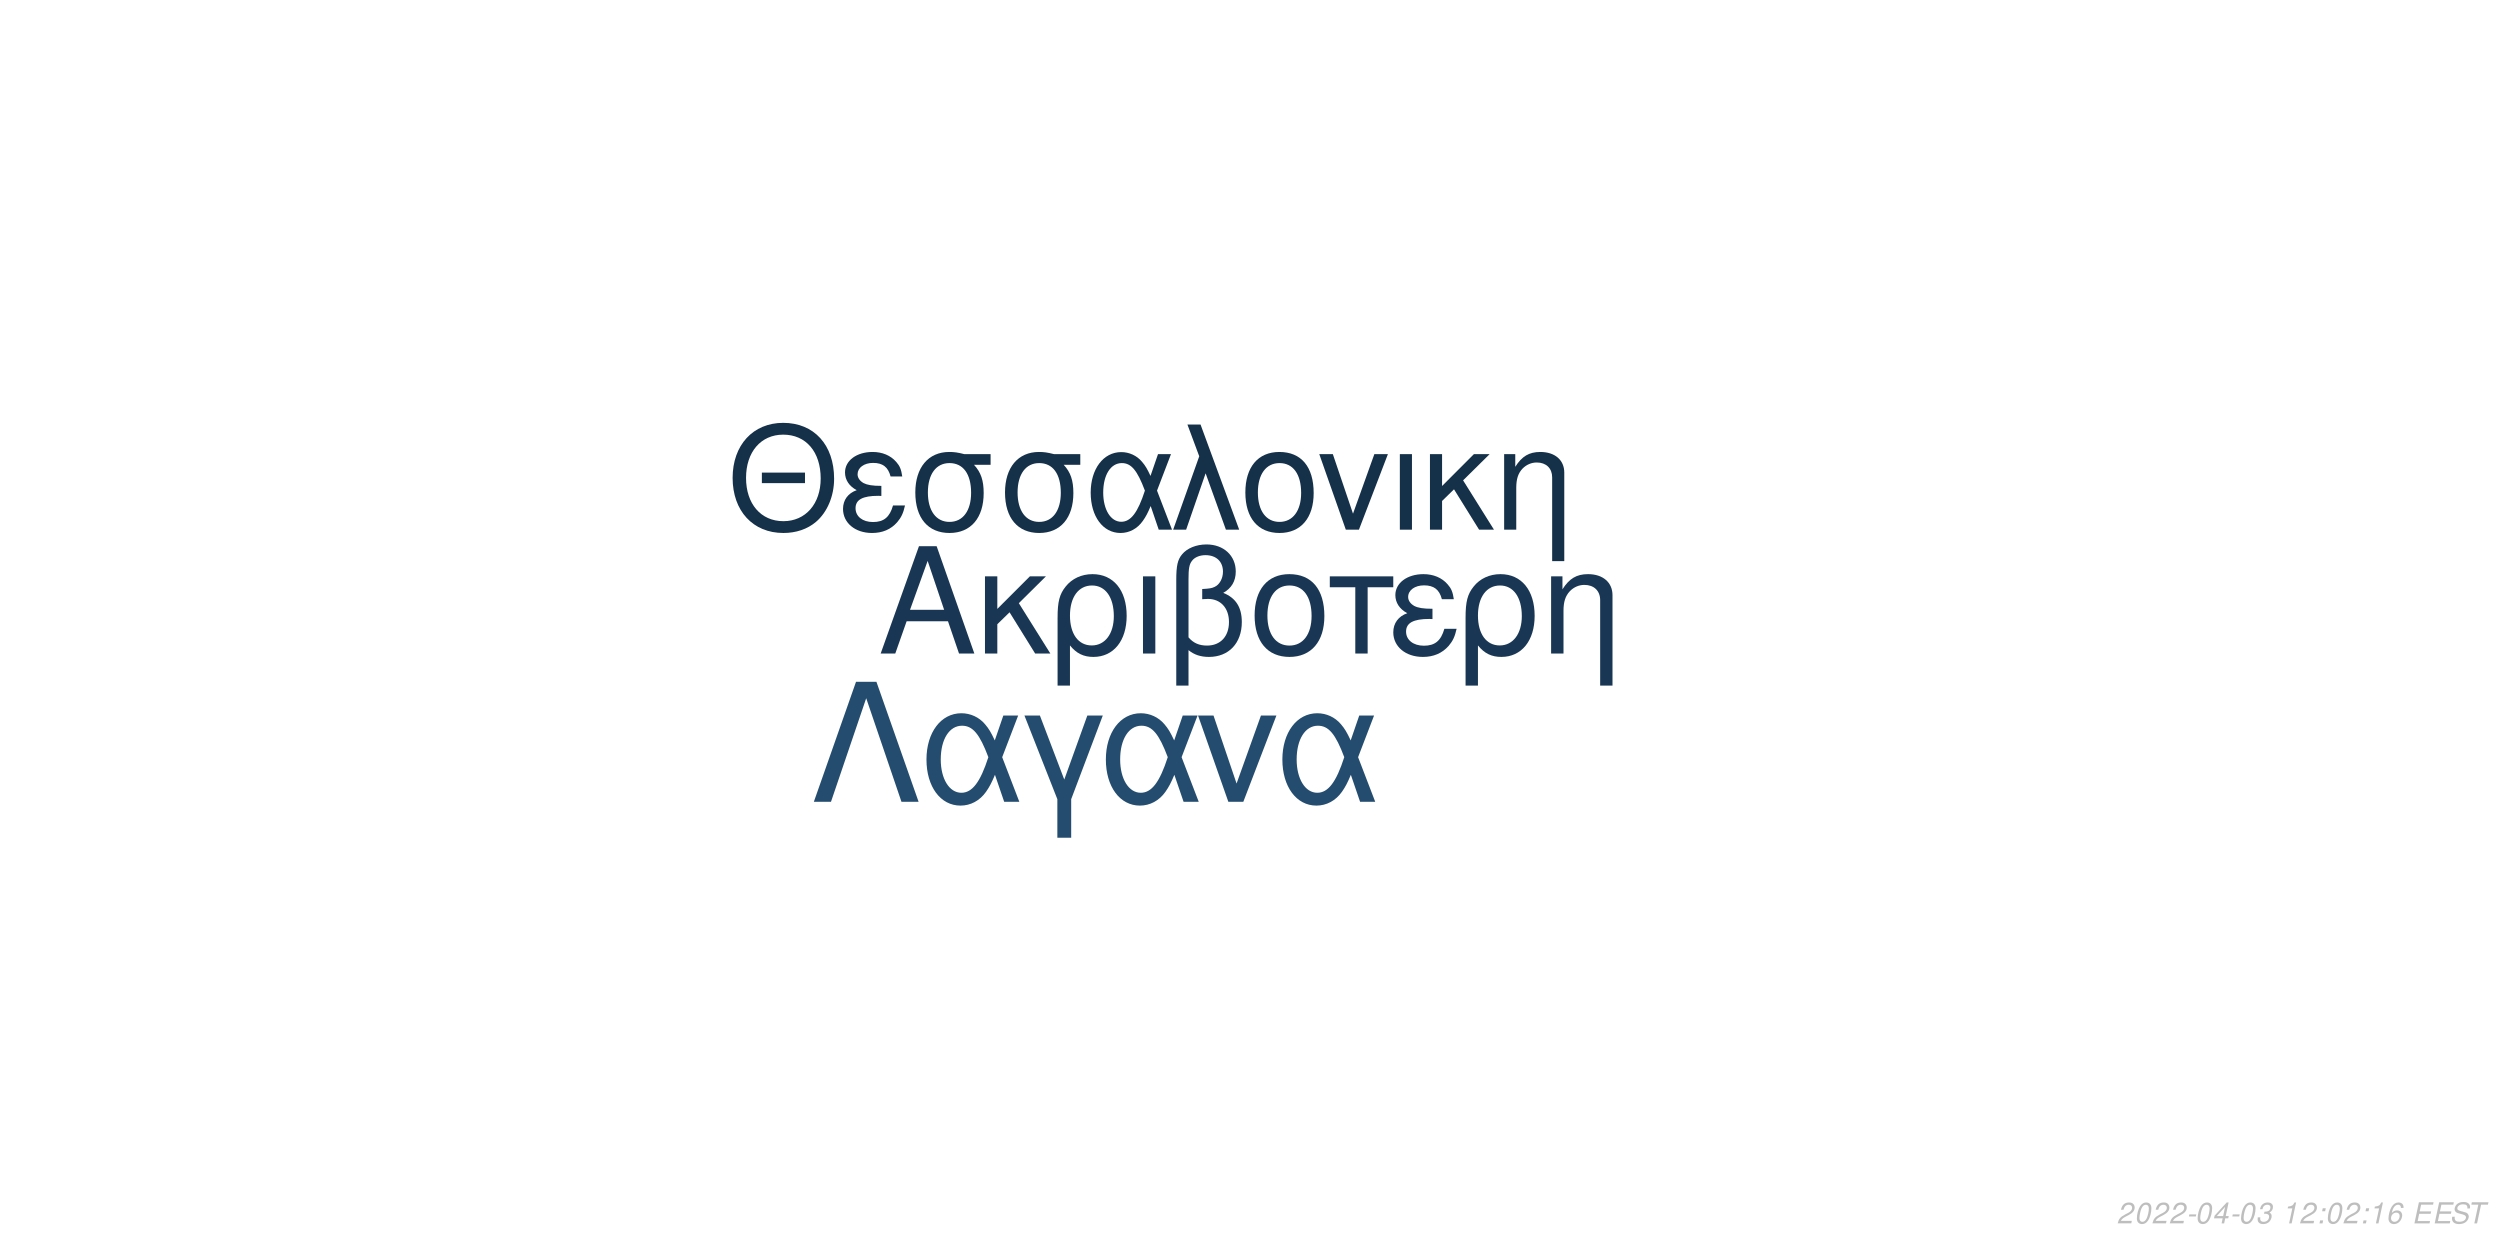
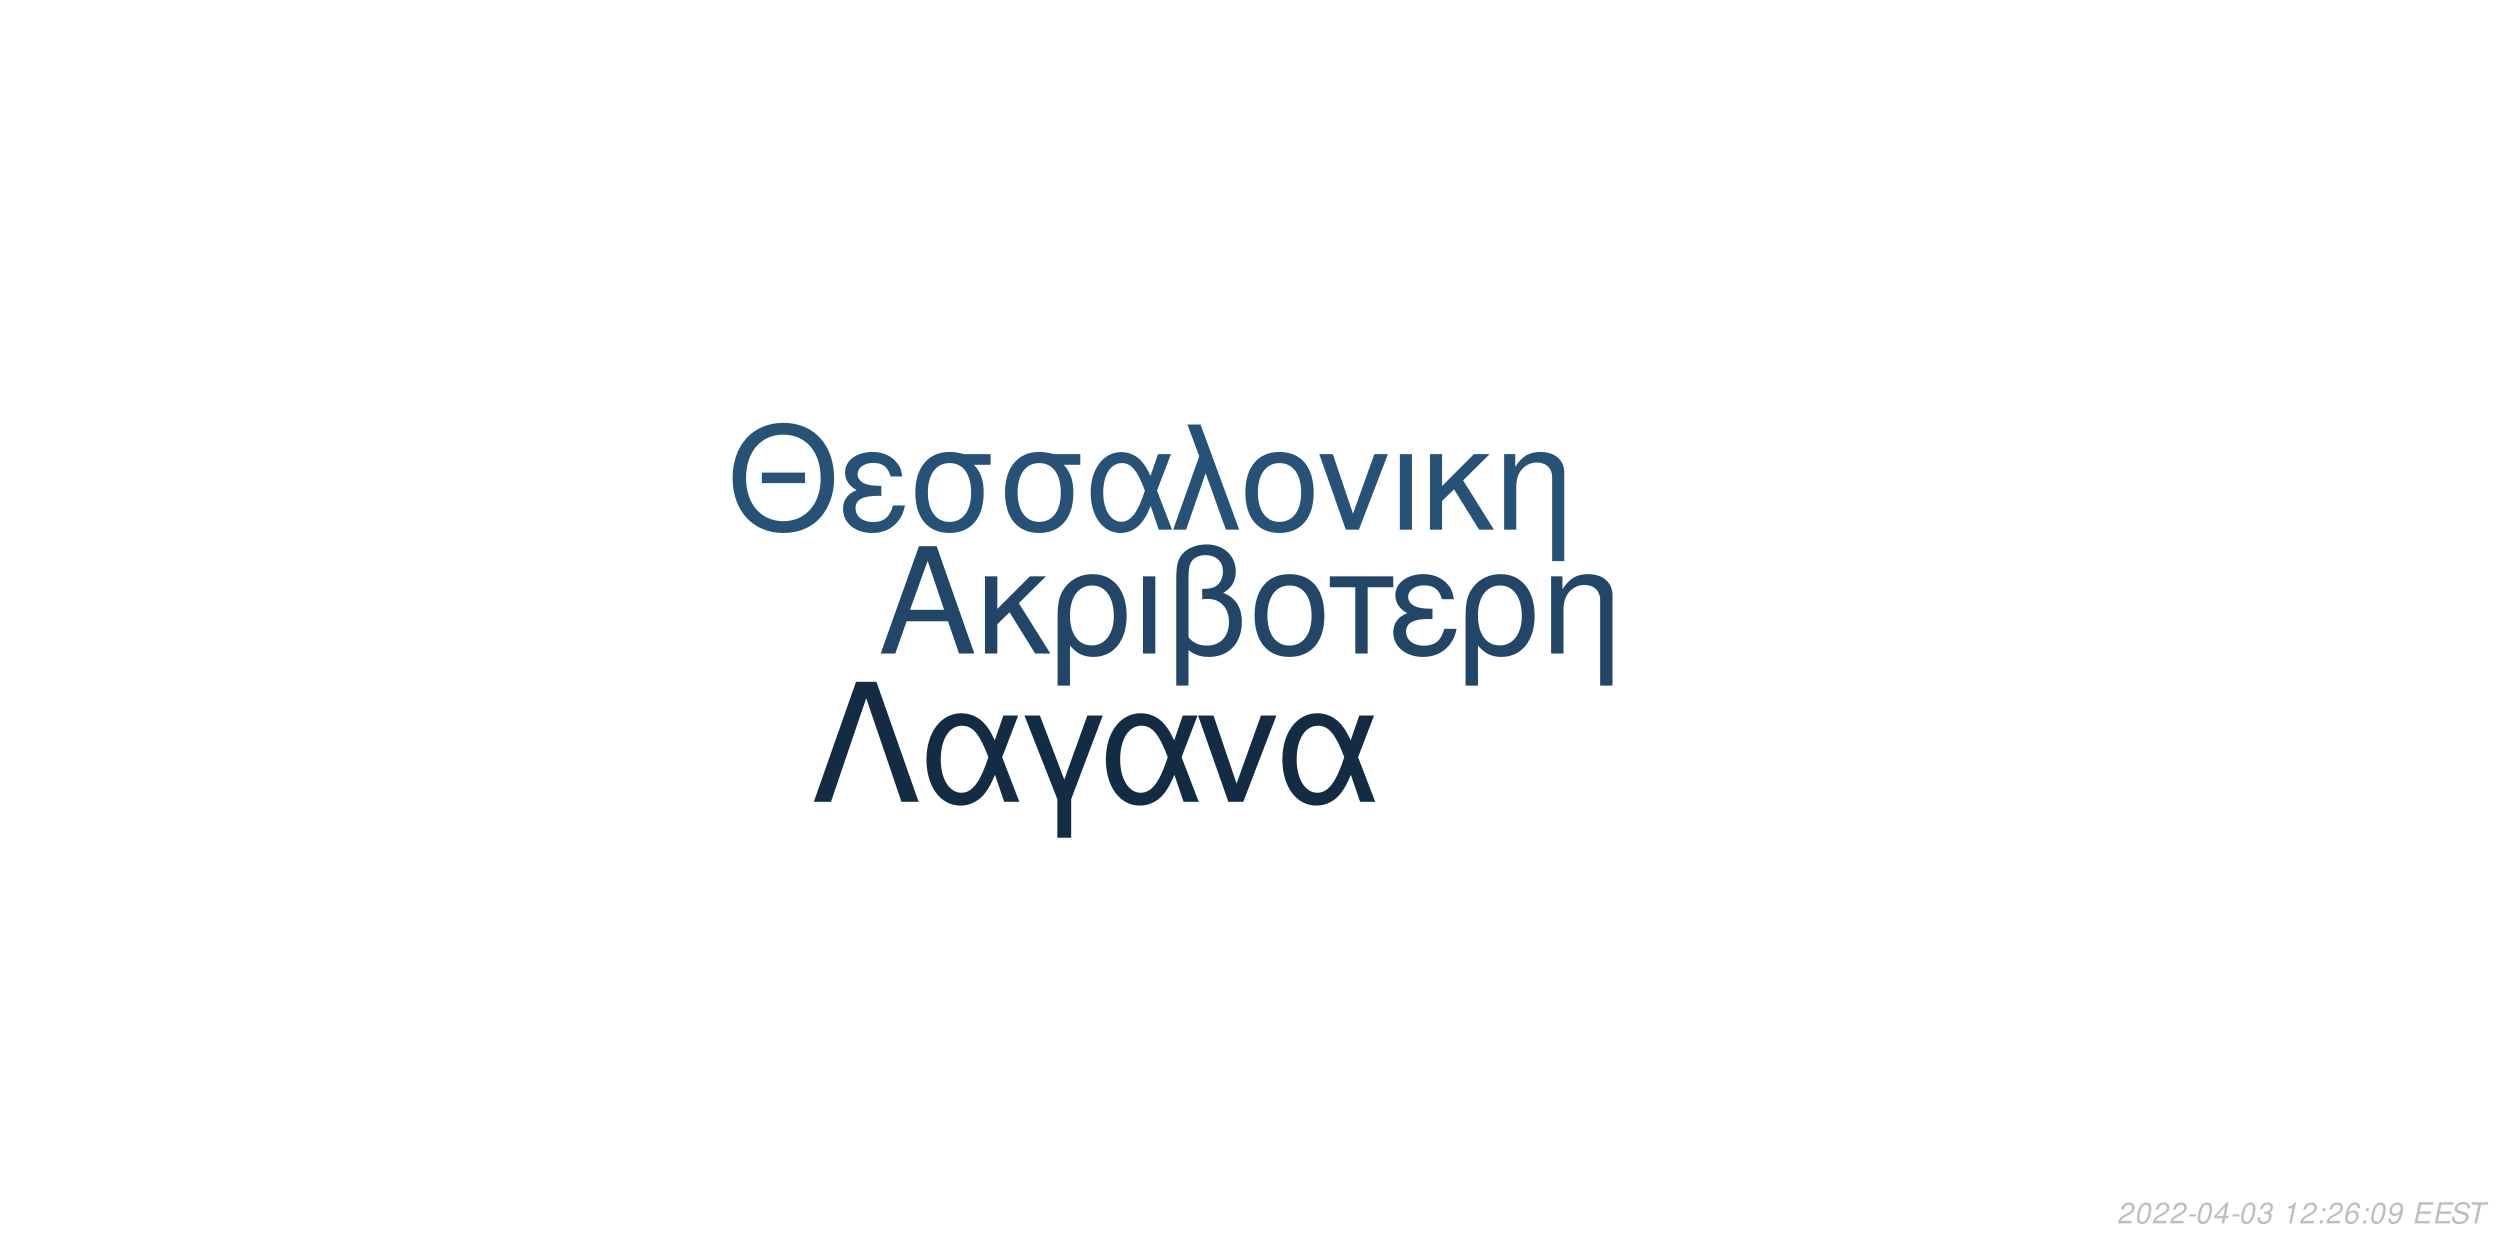
<svg xmlns="http://www.w3.org/2000/svg" xmlns:xlink="http://www.w3.org/1999/xlink" width="864pt" height="432pt" viewBox="0 0 864 432" version="1.1">
  <defs>
    <g>
      <symbol overflow="visible" id="glyph0-0">
        <path style="stroke:none;" d="" />
      </symbol>
      <symbol overflow="visible" id="glyph0-1">
        <path style="stroke:none;" d="M 24.125 -11.141 L 27.938 0 L 33.234 0 L 20.203 -37.094 L 14.094 -37.094 L 0.859 0 L 5.906 0 L 9.828 -11.141 Z M 22.797 -15.109 L 11 -15.109 L 17.094 -32.016 Z M 22.797 -15.109 " />
      </symbol>
      <symbol overflow="visible" id="glyph0-2">
        <path style="stroke:none;" d="M 7.172 -15.422 L 7.172 -26.672 L 2.906 -26.672 L 2.906 0 L 7.172 0 L 7.172 -10.125 L 11.406 -14.25 L 20.25 0 L 25.5 0 L 14.609 -17.406 L 23.969 -26.672 L 18.422 -26.672 Z M 7.172 -15.422 " />
      </symbol>
      <symbol overflow="visible" id="glyph0-3">
        <path style="stroke:none;" d="M 3 11.094 L 7.281 11.094 L 7.281 -2.797 C 9.516 -0.047 11.953 1.172 15.375 1.172 C 22.344 1.172 26.875 -4.422 26.875 -13.031 C 26.875 -21.891 22.297 -27.438 15.062 -27.438 C 11.297 -27.438 7.984 -25.906 5.797 -23.156 C 3.672 -20.516 3 -17.969 3 -12.359 Z M 14.906 -23.516 C 19.547 -23.516 22.438 -19.438 22.438 -12.922 C 22.438 -6.812 19.391 -2.797 14.812 -2.797 C 10.172 -2.797 7.281 -6.766 7.281 -13.125 C 7.281 -19.484 10.234 -23.516 14.906 -23.516 Z M 14.906 -23.516 " />
      </symbol>
      <symbol overflow="visible" id="glyph0-4">
        <path style="stroke:none;" d="M 3.516 0 L 7.781 0 L 7.781 -26.672 L 3.516 -26.672 Z M 3.516 0 " />
      </symbol>
      <symbol overflow="visible" id="glyph0-5">
        <path style="stroke:none;" d="M 4.016 11.094 L 8.25 11.094 L 8.25 -1.172 C 10.172 0.406 12.422 1.172 15.312 1.172 C 22.188 1.172 26.672 -3.609 26.672 -10.891 C 26.672 -15.984 24.578 -19.234 20.25 -20.969 C 23.109 -22.547 24.578 -25.031 24.578 -28.344 C 24.578 -33.844 20.406 -37.703 14.453 -37.703 C 10.938 -37.703 7.734 -36.391 6 -34.25 C 4.484 -32.422 4.016 -30.328 4.016 -25.391 Z M 8.25 -25.656 C 8.25 -29.359 8.5 -30.844 9.469 -32.062 C 10.375 -33.281 12.156 -34 14.094 -34 C 17.812 -34 20.156 -31.812 20.156 -28.297 C 20.156 -25.953 18.984 -23.812 17.297 -23.047 C 16.281 -22.547 15.469 -22.438 12.984 -22.297 L 12.984 -18.781 C 13.734 -18.828 14.344 -18.875 14.969 -18.875 C 19.344 -18.875 22.234 -15.719 22.234 -10.891 C 22.234 -5.906 19.281 -2.75 14.656 -2.75 C 11.953 -2.75 9.922 -3.609 8.25 -5.594 Z M 8.25 -25.656 " />
      </symbol>
      <symbol overflow="visible" id="glyph0-6">
        <path style="stroke:none;" d="M 14.094 -27.438 C 6.562 -27.438 2.094 -22.094 2.094 -13.125 C 2.094 -4.125 6.562 1.172 14.141 1.172 C 21.672 1.172 26.203 -4.172 26.203 -12.922 C 26.203 -22.188 21.828 -27.438 14.094 -27.438 Z M 14.141 -23.516 C 18.938 -23.516 21.781 -19.594 21.781 -12.984 C 21.781 -6.672 18.828 -2.75 14.141 -2.75 C 9.422 -2.75 6.516 -6.672 6.516 -13.125 C 6.516 -19.594 9.422 -23.516 14.141 -23.516 Z M 14.141 -23.516 " />
      </symbol>
      <symbol overflow="visible" id="glyph0-7">
        <path style="stroke:none;" d="M 7.891 0 L 12.156 0 L 12.156 -22.906 L 21.016 -22.906 L 21.016 -26.672 L -0.922 -26.672 L -0.922 -22.906 L 7.891 -22.906 Z M 7.891 0 " />
      </symbol>
      <symbol overflow="visible" id="glyph0-8">
        <path style="stroke:none;" d="M 14.562 -15.469 C 11.344 -15.469 9.562 -15.781 8.297 -16.438 C 6.922 -17.203 6.156 -18.328 6.156 -19.547 C 6.156 -21.891 8.453 -23.562 11.656 -23.562 C 15.062 -23.562 16.953 -22.094 17.812 -18.781 L 21.938 -18.781 C 21.578 -21.266 21.062 -22.5 19.797 -23.922 C 17.812 -26.203 14.906 -27.438 11.453 -27.438 C 5.797 -27.438 1.734 -24.375 1.734 -20.203 C 1.734 -17.609 3.156 -15.375 5.859 -13.938 C 2.797 -12.875 1.016 -10.484 1.016 -7.328 C 1.016 -2.391 5.297 1.172 11.25 1.172 C 14.969 1.172 17.906 -0.109 20.156 -2.641 C 21.578 -4.328 22.297 -5.797 22.906 -8.547 L 18.672 -8.547 C 17.5 -4.422 15.422 -2.703 11.609 -2.703 C 7.938 -2.703 5.438 -4.688 5.438 -7.578 C 5.438 -10.578 7.938 -11.953 13.484 -11.953 C 13.641 -11.953 14.094 -11.953 14.562 -11.906 Z M 14.562 -15.469 " />
      </symbol>
      <symbol overflow="visible" id="glyph0-9">
        <path style="stroke:none;" d="M 3.562 -26.672 L 3.562 0 L 7.844 0 L 7.844 -14.703 C 7.844 -17.906 8.5 -19.891 10.031 -21.531 C 11.406 -22.953 13.188 -23.719 15.062 -23.719 C 18.375 -23.719 20.516 -21.672 20.516 -18.469 L 20.516 11.094 L 24.781 11.094 L 24.781 -20.156 C 24.781 -24.578 21.469 -27.438 16.328 -27.438 C 12.359 -27.438 9.828 -25.906 7.484 -22.188 L 7.484 -26.672 Z M 3.562 -26.672 " />
      </symbol>
      <symbol overflow="visible" id="glyph1-0">
        <path style="stroke:none;" d="" />
      </symbol>
      <symbol overflow="visible" id="glyph1-1">
        <path style="stroke:none;" d="M 26.859 -19.734 L 11.953 -19.734 L 11.953 -16.094 L 26.859 -16.094 Z M 19.328 -36.922 C 8.922 -36.922 1.844 -29.25 1.844 -17.891 C 1.844 -6.484 8.875 1.141 19.391 1.141 C 23.812 1.141 27.703 -0.203 30.641 -2.688 C 34.578 -6.031 36.922 -11.656 36.922 -17.594 C 36.922 -29.297 30 -36.922 19.328 -36.922 Z M 19.328 -32.844 C 27.203 -32.844 32.281 -26.906 32.281 -17.688 C 32.281 -8.922 27.062 -2.938 19.391 -2.938 C 11.609 -2.938 6.484 -8.922 6.484 -17.891 C 6.484 -26.859 11.609 -32.844 19.328 -32.844 Z M 19.328 -32.844 " />
      </symbol>
      <symbol overflow="visible" id="glyph1-2">
        <path style="stroke:none;" d="M 14.25 -15.141 C 11.109 -15.141 9.375 -15.453 8.125 -16.094 C 6.781 -16.844 6.031 -17.938 6.031 -19.141 C 6.031 -21.422 8.266 -23.078 11.406 -23.078 C 14.75 -23.078 16.594 -21.625 17.438 -18.391 L 21.469 -18.391 C 21.125 -20.828 20.625 -22.031 19.391 -23.422 C 17.438 -25.656 14.594 -26.859 11.219 -26.859 C 5.688 -26.859 1.688 -23.875 1.688 -19.781 C 1.688 -17.234 3.094 -15.047 5.734 -13.656 C 2.734 -12.609 1 -10.266 1 -7.172 C 1 -2.344 5.188 1.141 11.016 1.141 C 14.656 1.141 17.547 -0.094 19.734 -2.594 C 21.125 -4.234 21.828 -5.688 22.422 -8.375 L 18.281 -8.375 C 17.141 -4.328 15.094 -2.641 11.359 -2.641 C 7.766 -2.641 5.328 -4.578 5.328 -7.422 C 5.328 -10.359 7.766 -11.703 13.203 -11.703 C 13.359 -11.703 13.797 -11.703 14.25 -11.656 Z M 14.25 -15.141 " />
      </symbol>
      <symbol overflow="visible" id="glyph1-3">
        <path style="stroke:none;" d="M 29 -26.109 L 19.938 -26.109 C 17.594 -26.703 16.438 -26.859 14.703 -26.859 C 7.469 -26.859 2.984 -21.469 2.984 -12.859 C 2.984 -4.031 7.375 1.141 14.797 1.141 C 22.172 1.141 26.609 -4.078 26.609 -12.656 C 26.609 -17.047 25.656 -19.828 23.266 -22.422 L 29 -22.422 Z M 14.797 -23.016 C 19.531 -23.016 22.266 -19.234 22.266 -12.75 C 22.266 -6.531 19.438 -2.688 14.797 -2.688 C 10.172 -2.688 7.328 -6.531 7.328 -12.859 C 7.328 -19.188 10.172 -23.016 14.797 -23.016 Z M 14.797 -23.016 " />
      </symbol>
      <symbol overflow="visible" id="glyph1-4">
        <path style="stroke:none;" d="M 29.344 -26.109 L 24.859 -26.109 L 22.266 -18.578 C 21.125 -21.031 20.484 -22.125 19.328 -23.469 C 17.547 -25.609 14.906 -26.812 12.156 -26.812 C 5.984 -26.812 1.594 -20.984 1.594 -12.812 C 1.594 -4.578 5.828 1.141 11.906 1.141 C 14.953 1.141 17.734 -0.344 19.625 -3.047 C 20.672 -4.531 21.281 -5.688 22.328 -8.172 L 25.109 0 L 29.703 0 L 24.516 -13.5 Z M 20.328 -13.5 C 17.891 -5.922 15.453 -2.734 12.156 -2.734 C 8.516 -2.734 5.922 -6.922 5.922 -12.812 C 5.922 -18.938 8.516 -23.016 12.359 -23.016 C 15.594 -23.016 17.688 -20.531 20.328 -13.5 Z M 20.328 -13.5 " />
      </symbol>
      <symbol overflow="visible" id="glyph1-5">
        <path style="stroke:none;" d="M 1.094 0 L 5.578 0 L 12.312 -19.484 L 19.328 0 L 23.922 0 L 10.562 -36.328 L 6.031 -36.328 L 10.109 -25.359 Z M 1.094 0 " />
      </symbol>
      <symbol overflow="visible" id="glyph1-6">
        <path style="stroke:none;" d="M 13.797 -26.859 C 6.422 -26.859 2.047 -21.625 2.047 -12.859 C 2.047 -4.031 6.422 1.141 13.859 1.141 C 21.234 1.141 25.656 -4.078 25.656 -12.656 C 25.656 -21.719 21.375 -26.859 13.797 -26.859 Z M 13.859 -23.016 C 18.531 -23.016 21.328 -19.188 21.328 -12.703 C 21.328 -6.531 18.438 -2.688 13.859 -2.688 C 9.219 -2.688 6.375 -6.531 6.375 -12.859 C 6.375 -19.188 9.219 -23.016 13.859 -23.016 Z M 13.859 -23.016 " />
      </symbol>
      <symbol overflow="visible" id="glyph1-7">
        <path style="stroke:none;" d="M 14.297 0 L 24.312 -26.109 L 19.625 -26.109 L 12.25 -5.531 L 5.281 -26.109 L 0.594 -26.109 L 9.766 0 Z M 14.297 0 " />
      </symbol>
      <symbol overflow="visible" id="glyph1-8">
        <path style="stroke:none;" d="M 3.438 0 L 7.625 0 L 7.625 -26.109 L 3.438 -26.109 Z M 3.438 0 " />
      </symbol>
      <symbol overflow="visible" id="glyph1-9">
        <path style="stroke:none;" d="M 7.031 -15.094 L 7.031 -26.109 L 2.844 -26.109 L 2.844 0 L 7.031 0 L 7.031 -9.922 L 11.156 -13.953 L 19.828 0 L 24.969 0 L 14.297 -17.047 L 23.469 -26.109 L 18.031 -26.109 Z M 7.031 -15.094 " />
      </symbol>
      <symbol overflow="visible" id="glyph1-10">
        <path style="stroke:none;" d="M 3.484 -26.109 L 3.484 0 L 7.672 0 L 7.672 -14.406 C 7.672 -17.547 8.328 -19.484 9.812 -21.078 C 11.156 -22.469 12.906 -23.219 14.75 -23.219 C 17.984 -23.219 20.078 -21.234 20.078 -18.094 L 20.078 10.859 L 24.266 10.859 L 24.266 -19.734 C 24.266 -24.062 21.031 -26.859 16 -26.859 C 12.109 -26.859 9.609 -25.359 7.328 -21.719 L 7.328 -26.109 Z M 3.484 -26.109 " />
      </symbol>
      <symbol overflow="visible" id="glyph2-0">
        <path style="stroke:none;" d="" />
      </symbol>
      <symbol overflow="visible" id="glyph2-1">
        <path style="stroke:none;" d="M 22.531 -41.484 L 15.484 -41.484 L 0.906 0 L 6.828 0 L 19 -35.797 L 31.188 0 L 37.109 0 Z M 22.531 -41.484 " />
      </symbol>
      <symbol overflow="visible" id="glyph2-2">
        <path style="stroke:none;" d="M 33.516 -29.812 L 28.391 -29.812 L 25.438 -21.219 C 24.125 -24.016 23.391 -25.266 22.078 -26.797 C 20.031 -29.25 17.016 -30.609 13.891 -30.609 C 6.828 -30.609 1.828 -23.953 1.828 -14.625 C 1.828 -5.234 6.656 1.312 13.594 1.312 C 17.078 1.312 20.266 -0.391 22.422 -3.469 C 23.609 -5.172 24.297 -6.484 25.5 -9.328 L 28.688 0 L 33.922 0 L 28 -15.422 Z M 23.219 -15.422 C 20.422 -6.766 17.641 -3.125 13.891 -3.125 C 9.734 -3.125 6.766 -7.906 6.766 -14.625 C 6.766 -21.625 9.734 -26.297 14.109 -26.297 C 17.812 -26.297 20.203 -23.453 23.219 -15.422 Z M 23.219 -15.422 " />
      </symbol>
      <symbol overflow="visible" id="glyph2-3">
        <path style="stroke:none;" d="M 12.062 12.406 L 16.844 12.406 L 16.844 -0.906 L 27.766 -29.812 L 22.422 -29.812 L 14.453 -7.688 L 6.031 -29.812 L 0.688 -29.812 L 12.062 -0.906 Z M 12.062 12.406 " />
      </symbol>
      <symbol overflow="visible" id="glyph2-4">
        <path style="stroke:none;" d="M 16.328 0 L 27.766 -29.812 L 22.422 -29.812 L 14 -6.312 L 6.031 -29.812 L 0.688 -29.812 L 11.156 0 Z M 16.328 0 " />
      </symbol>
      <symbol overflow="visible" id="glyph3-0">
        <path style="stroke:none;" d="" />
      </symbol>
      <symbol overflow="visible" id="glyph3-1">
        <path style="stroke:none;" d="M 5.234 -0.875 L 1.469 -0.875 C 1.641 -1.375 2.203 -1.891 3.109 -2.344 L 4.234 -2.938 C 5.562 -3.625 6.219 -4.469 6.219 -5.484 C 6.219 -5.938 6.062 -6.359 5.797 -6.656 C 5.469 -7.047 4.984 -7.234 4.312 -7.234 C 2.766 -7.234 1.891 -6.453 1.484 -4.734 L 2.375 -4.734 C 2.484 -5.188 2.609 -5.484 2.797 -5.75 C 3.094 -6.203 3.609 -6.453 4.188 -6.453 C 4.891 -6.453 5.344 -6.031 5.344 -5.375 C 5.344 -4.703 4.859 -4.094 4.016 -3.656 L 2.984 -3.125 C 1.234 -2.188 0.797 -1.656 0.344 -0.016 L 5.047 -0.016 Z M 5.234 -0.875 " />
      </symbol>
      <symbol overflow="visible" id="glyph3-2">
        <path style="stroke:none;" d="M 4.203 -7.234 C 3.375 -7.234 2.688 -6.812 2.125 -5.984 C 1.484 -5.047 0.984 -3.188 0.984 -1.734 C 0.984 -1.109 1.172 -0.562 1.484 -0.266 C 1.797 0.047 2.281 0.234 2.766 0.234 C 3.625 0.234 4.281 -0.156 4.859 -1.016 C 5.516 -1.953 6 -3.797 6 -5.266 C 6 -6.5 5.328 -7.234 4.203 -7.234 Z M 4.094 -6.453 C 4.734 -6.453 5.125 -5.984 5.125 -5.156 C 5.125 -4.203 4.781 -2.625 4.406 -1.812 C 3.984 -0.938 3.516 -0.547 2.875 -0.547 C 2.25 -0.547 1.875 -1.031 1.875 -1.828 C 1.875 -2.797 2.203 -4.344 2.594 -5.203 C 2.984 -6.047 3.453 -6.453 4.094 -6.453 Z M 4.094 -6.453 " />
      </symbol>
      <symbol overflow="visible" id="glyph3-3">
        <path style="stroke:none;" d="M 3.516 -3.125 L 1.125 -3.125 L 0.969 -2.406 L 3.359 -2.406 Z M 3.516 -3.125 " />
      </symbol>
      <symbol overflow="visible" id="glyph3-4">
        <path style="stroke:none;" d="M 3.625 -1.75 L 3.266 0 L 4.141 0 L 4.516 -1.75 L 5.562 -1.75 L 5.734 -2.531 L 4.688 -2.531 L 5.688 -7.234 L 5.016 -7.234 L 0.844 -2.672 L 0.641 -1.75 Z M 3.797 -2.531 L 1.594 -2.531 L 4.469 -5.703 Z M 3.797 -2.531 " />
      </symbol>
      <symbol overflow="visible" id="glyph3-5">
        <path style="stroke:none;" d="M 2.922 -3.312 C 3.125 -3.344 3.234 -3.344 3.375 -3.344 C 4.203 -3.344 4.688 -3 4.688 -2.406 C 4.688 -1.312 3.906 -0.547 2.781 -0.547 C 2.047 -0.547 1.594 -0.938 1.594 -1.562 C 1.594 -1.719 1.609 -1.844 1.656 -2.094 L 0.766 -2.094 C 0.734 -1.797 0.719 -1.641 0.719 -1.469 C 0.719 -0.375 1.406 0.234 2.641 0.234 C 3.547 0.234 4.297 -0.078 4.812 -0.656 C 5.266 -1.156 5.562 -1.875 5.562 -2.547 C 5.562 -3.125 5.344 -3.453 4.797 -3.734 C 5.641 -4.234 6.016 -4.844 6.016 -5.734 C 6.016 -6.656 5.312 -7.234 4.203 -7.234 C 3.375 -7.234 2.672 -6.938 2.188 -6.375 C 1.891 -6.031 1.703 -5.641 1.516 -4.906 L 2.391 -4.906 C 2.5 -5.359 2.594 -5.594 2.734 -5.812 C 3.047 -6.234 3.516 -6.453 4.078 -6.453 C 4.734 -6.453 5.141 -6.125 5.141 -5.578 C 5.141 -5.188 5.016 -4.797 4.797 -4.547 C 4.516 -4.234 4 -4.062 3.266 -4.062 L 3.078 -4.062 Z M 2.922 -3.312 " />
      </symbol>
      <symbol overflow="visible" id="glyph3-6">
        <path style="stroke:none;" d="" />
      </symbol>
      <symbol overflow="visible" id="glyph3-7">
        <path style="stroke:none;" d="M 3.703 -5.188 L 2.594 0 L 3.469 0 L 5.016 -7.234 L 4.438 -7.234 C 3.906 -6.156 3.688 -6.016 2.234 -5.812 L 2.109 -5.188 Z M 3.703 -5.188 " />
      </symbol>
      <symbol overflow="visible" id="glyph3-8">
        <path style="stroke:none;" d="M 2.359 -1.031 L 1.312 -1.031 L 1.094 0 L 2.141 0 Z M 3.266 -5.234 L 2.219 -5.234 L 2 -4.203 L 3.047 -4.203 Z M 3.266 -5.234 " />
      </symbol>
      <symbol overflow="visible" id="glyph3-9">
        <path style="stroke:none;" d="M 6.125 -5.344 L 6.141 -5.625 C 6.141 -6.609 5.453 -7.234 4.391 -7.234 C 3.438 -7.234 2.641 -6.719 2.016 -5.703 C 1.422 -4.781 0.938 -2.953 0.938 -1.688 C 0.938 -0.516 1.688 0.234 2.859 0.234 C 3.703 0.234 4.438 -0.156 5 -0.875 C 5.406 -1.422 5.672 -2.156 5.672 -2.766 C 5.672 -3.812 4.969 -4.5 3.906 -4.5 C 3.234 -4.5 2.672 -4.234 2.094 -3.625 C 2.406 -5.375 3.234 -6.453 4.25 -6.453 C 4.703 -6.453 5.062 -6.234 5.172 -5.844 C 5.203 -5.719 5.234 -5.578 5.25 -5.344 Z M 3.656 -3.734 C 4.344 -3.734 4.797 -3.281 4.797 -2.625 C 4.797 -1.469 3.984 -0.547 2.984 -0.547 C 2.297 -0.547 1.812 -1.047 1.812 -1.766 C 1.812 -2.859 2.625 -3.734 3.656 -3.734 Z M 3.656 -3.734 " />
      </symbol>
      <symbol overflow="visible" id="glyph3-10">
+         <path style="stroke:none;" d="M 0.844 -1.656 C 0.844 -1.547 0.844 -1.438 0.844 -1.375 C 0.844 -0.406 1.531 0.234 2.578 0.234 C 3.203 0.234 3.766 0.016 4.297 -0.438 C 4.938 -1 5.312 -1.656 5.594 -2.719 C 5.844 -3.672 6.016 -4.766 6.016 -5.375 C 6.016 -5.844 5.844 -6.328 5.547 -6.656 C 5.203 -7.031 4.703 -7.234 4.062 -7.234 C 2.516 -7.234 1.297 -5.938 1.297 -4.266 C 1.297 -3.203 1.984 -2.547 3.047 -2.547 C 3.484 -2.547 3.953 -2.672 4.281 -2.891 C 4.406 -2.984 4.547 -3.078 4.828 -3.344 C 4.438 -1.484 3.703 -0.547 2.703 -0.547 C 2.109 -0.547 1.719 -0.938 1.719 -1.547 L 1.719 -1.656 Z M 3.953 -6.453 C 4.625 -6.453 5.141 -5.953 5.141 -5.281 C 5.141 -4.188 4.312 -3.312 3.297 -3.312 C 2.594 -3.312 2.172 -3.734 2.172 -4.453 C 2.172 -5.562 2.984 -6.453 3.953 -6.453 Z M 3.953 -6.453 " />
+       </symbol>
+       <symbol overflow="visible" id="glyph3-11">
        <path style="stroke:none;" d="M 2.547 -3.312 L 6.5 -3.312 L 6.688 -4.141 L 2.719 -4.141 L 3.219 -6.469 L 7.344 -6.469 L 7.516 -7.297 L 2.453 -7.297 L 0.906 0 L 6.125 0 L 6.297 -0.812 L 2.016 -0.812 Z M 2.547 -3.312 " />
      </symbol>
-       <symbol overflow="visible" id="glyph3-11">
+       <symbol overflow="visible" id="glyph3-12">
        <path style="stroke:none;" d="M 7.062 -5.156 C 7.125 -5.438 7.141 -5.562 7.141 -5.703 C 7.141 -6.156 6.938 -6.594 6.594 -6.891 C 6.188 -7.25 5.656 -7.406 4.875 -7.406 C 3.844 -7.406 3.047 -7.125 2.5 -6.562 C 2.094 -6.141 1.781 -5.438 1.781 -4.922 C 1.781 -4.297 2.219 -3.766 2.891 -3.562 L 4.594 -3.094 C 5.406 -2.859 5.734 -2.578 5.734 -2.094 C 5.734 -1.781 5.547 -1.406 5.266 -1.141 C 4.844 -0.766 4.266 -0.578 3.453 -0.578 C 2.328 -0.578 1.812 -0.984 1.812 -1.906 C 1.812 -2.047 1.812 -2.125 1.844 -2.312 L 0.984 -2.312 C 0.906 -2.062 0.891 -1.906 0.891 -1.688 C 0.891 -0.484 1.797 0.234 3.297 0.234 C 4.359 0.234 5.234 -0.062 5.812 -0.609 C 6.344 -1.078 6.688 -1.797 6.688 -2.375 C 6.688 -2.641 6.609 -2.906 6.453 -3.156 C 6.234 -3.5 5.938 -3.703 5.469 -3.828 L 3.75 -4.312 C 2.984 -4.547 2.734 -4.734 2.734 -5.188 C 2.734 -5.547 2.875 -5.844 3.188 -6.109 C 3.547 -6.438 4.031 -6.594 4.703 -6.594 C 5.266 -6.594 5.688 -6.484 5.906 -6.297 C 6.094 -6.125 6.219 -5.797 6.219 -5.516 C 6.219 -5.422 6.203 -5.344 6.188 -5.156 Z M 7.062 -5.156 " />
      </symbol>
-       <symbol overflow="visible" id="glyph3-12">
+       <symbol overflow="visible" id="glyph3-13">
        <path style="stroke:none;" d="M 4.938 -6.469 L 7.312 -6.469 L 7.484 -7.297 L 1.75 -7.297 L 1.578 -6.469 L 3.984 -6.469 L 2.609 0 L 3.547 0 Z M 4.938 -6.469 " />
      </symbol>
    </g>
  </defs>
  <g id="surface1">
    <rect x="0" y="0" width="864" height="432" style="fill:rgb(100%,100%,100%);fill-opacity:1;stroke:none;" />
-     <g style="fill:rgb(9.804%,21.569%,32.941%);fill-opacity:1;">
+     <g style="fill:rgb(12.941%,27.451%,40.784%);fill-opacity:1;">
      <use xlink:href="#glyph0-1" x="303.5" y="225.861" />
      <use xlink:href="#glyph0-2" x="337.5" y="225.861" />
      <use xlink:href="#glyph0-3" x="362.5" y="225.861" />
      <use xlink:href="#glyph0-4" x="391.5" y="225.861" />
      <use xlink:href="#glyph0-5" x="402.5" y="225.861" />
      <use xlink:href="#glyph0-6" x="431.5" y="225.861" />
      <use xlink:href="#glyph0-7" x="460.5" y="225.861" />
      <use xlink:href="#glyph0-8" x="480.5" y="225.861" />
      <use xlink:href="#glyph0-3" x="503.5" y="225.861" />
      <use xlink:href="#glyph0-9" x="532.5" y="225.861" />
    </g>
-     <g style="fill:rgb(8.235%,18.824%,28.627%);fill-opacity:1;">
+     <g style="fill:rgb(15.294%,32.157%,46.667%);fill-opacity:1;">
      <use xlink:href="#glyph1-1" x="251.348" y="183.058" />
      <use xlink:href="#glyph1-2" x="290.348" y="183.058" />
      <use xlink:href="#glyph1-3" x="313.348" y="183.058" />
      <use xlink:href="#glyph1-3" x="344.348" y="183.058" />
      <use xlink:href="#glyph1-4" x="375.348" y="183.058" />
      <use xlink:href="#glyph1-5" x="404.348" y="183.058" />
      <use xlink:href="#glyph1-6" x="428.348" y="183.058" />
      <use xlink:href="#glyph1-7" x="455.348" y="183.058" />
      <use xlink:href="#glyph1-8" x="480.348" y="183.058" />
      <use xlink:href="#glyph1-9" x="491.348" y="183.058" />
      <use xlink:href="#glyph1-10" x="516.348" y="183.058" />
    </g>
-     <g style="fill:rgb(14.118%,29.804%,43.529%);fill-opacity:1;">
+     <g style="fill:rgb(7.451%,16.863%,26.275%);fill-opacity:1;">
      <use xlink:href="#glyph2-1" x="280.359" y="277.105" />
      <use xlink:href="#glyph2-2" x="318.359" y="277.105" />
      <use xlink:href="#glyph2-3" x="353.359" y="277.105" />
      <use xlink:href="#glyph2-2" x="380.359" y="277.105" />
      <use xlink:href="#glyph2-4" x="413.359" y="277.105" />
      <use xlink:href="#glyph2-2" x="441.359" y="277.105" />
    </g>
    <g style="fill:rgb(74.51%,74.51%,74.51%);fill-opacity:1;">
      <use xlink:href="#glyph3-1" x="731.52" y="422.81" />
      <use xlink:href="#glyph3-2" x="737.52" y="422.81" />
      <use xlink:href="#glyph3-1" x="743.52" y="422.81" />
      <use xlink:href="#glyph3-1" x="749.52" y="422.81" />
      <use xlink:href="#glyph3-3" x="755.52" y="422.81" />
      <use xlink:href="#glyph3-2" x="758.52" y="422.81" />
      <use xlink:href="#glyph3-4" x="764.52" y="422.81" />
      <use xlink:href="#glyph3-3" x="770.52" y="422.81" />
      <use xlink:href="#glyph3-2" x="773.52" y="422.81" />
      <use xlink:href="#glyph3-5" x="779.52" y="422.81" />
      <use xlink:href="#glyph3-6" x="785.52" y="422.81" />
      <use xlink:href="#glyph3-7" x="788.52" y="422.81" />
      <use xlink:href="#glyph3-1" x="794.52" y="422.81" />
      <use xlink:href="#glyph3-8" x="800.52" y="422.81" />
-       <use xlink:href="#glyph3-2" x="803.52" y="422.81" />
-       <use xlink:href="#glyph3-1" x="809.52" y="422.81" />
+       <use xlink:href="#glyph3-1" x="803.52" y="422.81" />
+       <use xlink:href="#glyph3-9" x="809.52" y="422.81" />
      <use xlink:href="#glyph3-8" x="815.52" y="422.81" />
-       <use xlink:href="#glyph3-7" x="818.52" y="422.81" />
-       <use xlink:href="#glyph3-9" x="824.52" y="422.81" />
+       <use xlink:href="#glyph3-2" x="818.52" y="422.81" />
+       <use xlink:href="#glyph3-10" x="824.52" y="422.81" />
      <use xlink:href="#glyph3-6" x="830.52" y="422.81" />
-       <use xlink:href="#glyph3-10" x="833.52" y="422.81" />
-       <use xlink:href="#glyph3-10" x="840.52" y="422.81" />
-       <use xlink:href="#glyph3-11" x="846.52" y="422.81" />
-       <use xlink:href="#glyph3-12" x="852.52" y="422.81" />
+       <use xlink:href="#glyph3-11" x="833.52" y="422.81" />
+       <use xlink:href="#glyph3-11" x="840.52" y="422.81" />
+       <use xlink:href="#glyph3-12" x="846.52" y="422.81" />
+       <use xlink:href="#glyph3-13" x="852.52" y="422.81" />
    </g>
  </g>
</svg>
